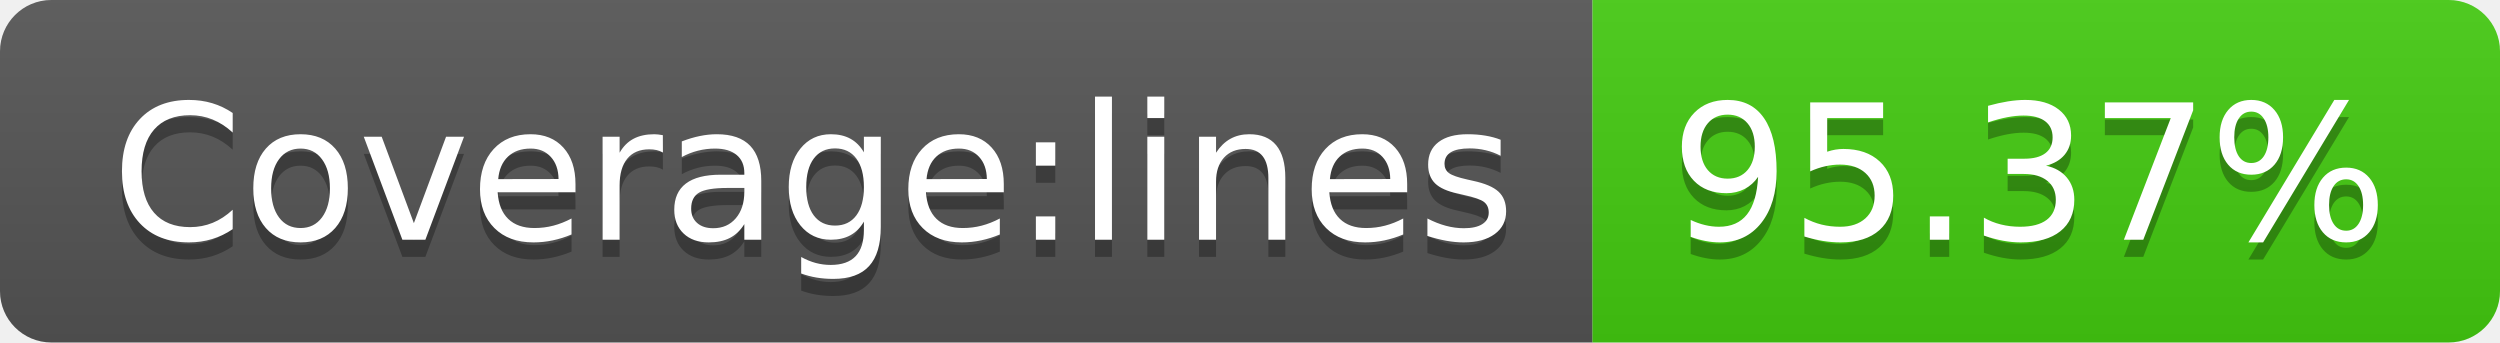
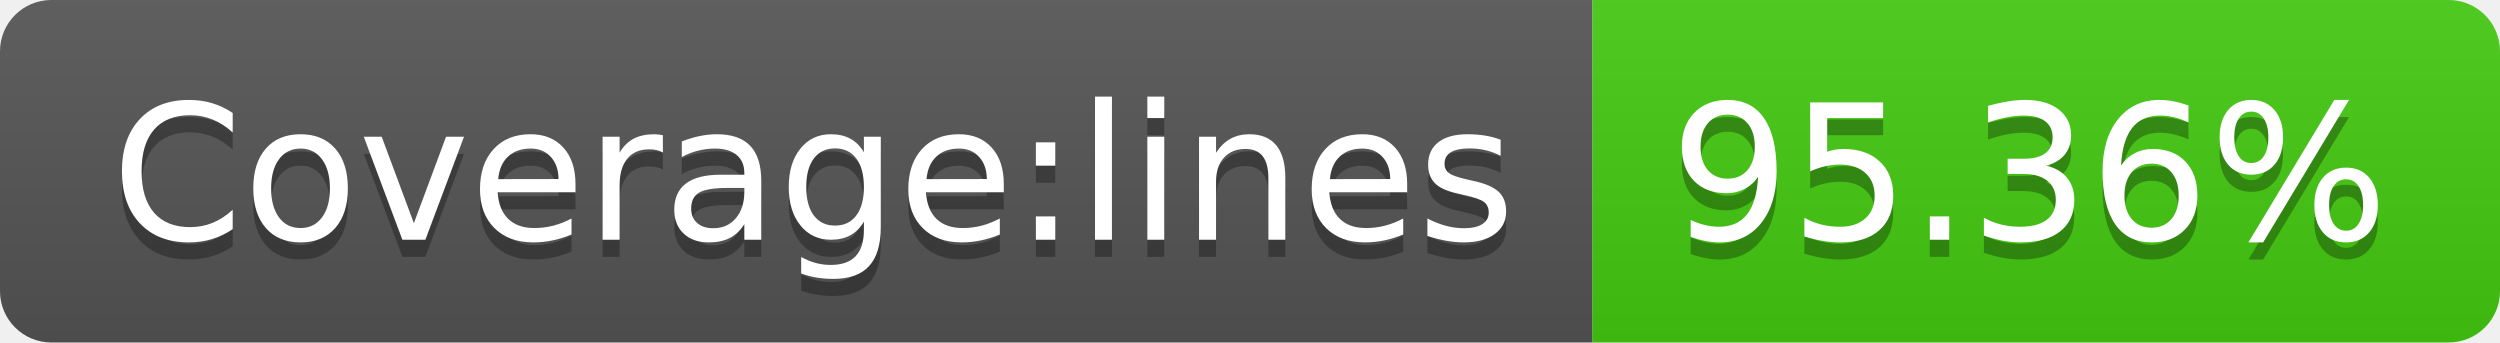
- <svg xmlns="http://www.w3.org/2000/svg" width="146" height="20" role="img" aria-label="Coverage:lines: 95.37%">
+ <svg xmlns="http://www.w3.org/2000/svg" width="146" height="20" role="img" aria-label="Coverage:lines: 95.36%">
  <linearGradient id="s" x2="0" y2="100%">
    <stop offset="0" stop-color="#bbb" stop-opacity=".1" />
    <stop offset="1" stop-opacity=".1" />
  </linearGradient>
  <clipPath id="r">
    <rect width="146" height="20" rx="3" fill="#fff" />
  </clipPath>
  <g clip-path="url(#r)">
    <rect width="93" height="20" fill="#555" />
    <rect x="93" width="53" height="20" fill="#4c1" />
    <rect width="146" height="20" fill="url(#s)" />
  </g>
  <g fill="#fff" text-anchor="middle" font-family="Verdana,Geneva,DejaVu Sans,sans-serif" text-rendering="geometricPrecision" font-size="110">
    <text aria-hidden="true" x="475" y="150" fill="#010101" fill-opacity=".3" transform="scale(.1)" textLength="830">Coverage:lines</text>
    <text x="475" y="140" transform="scale(.1)" fill="#fff" textLength="830">Coverage:lines</text>
-     <text aria-hidden="true" x="1185" y="150" fill="#010101" fill-opacity=".3" transform="scale(.1)" textLength="430">95.37%</text>
-     <text x="1185" y="140" transform="scale(.1)" fill="#fff" textLength="430">95.37%</text>
+     <text aria-hidden="true" x="1185" y="150" fill="#010101" fill-opacity=".3" transform="scale(.1)" textLength="430">95.36%</text>
+     <text x="1185" y="140" transform="scale(.1)" fill="#fff" textLength="430">95.36%</text>
  </g>
</svg>
